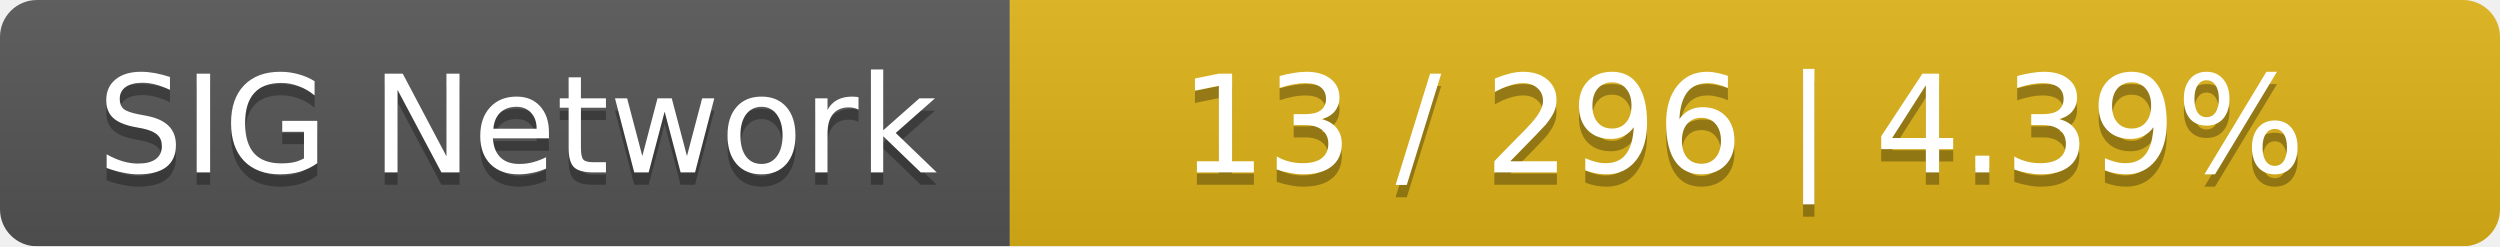
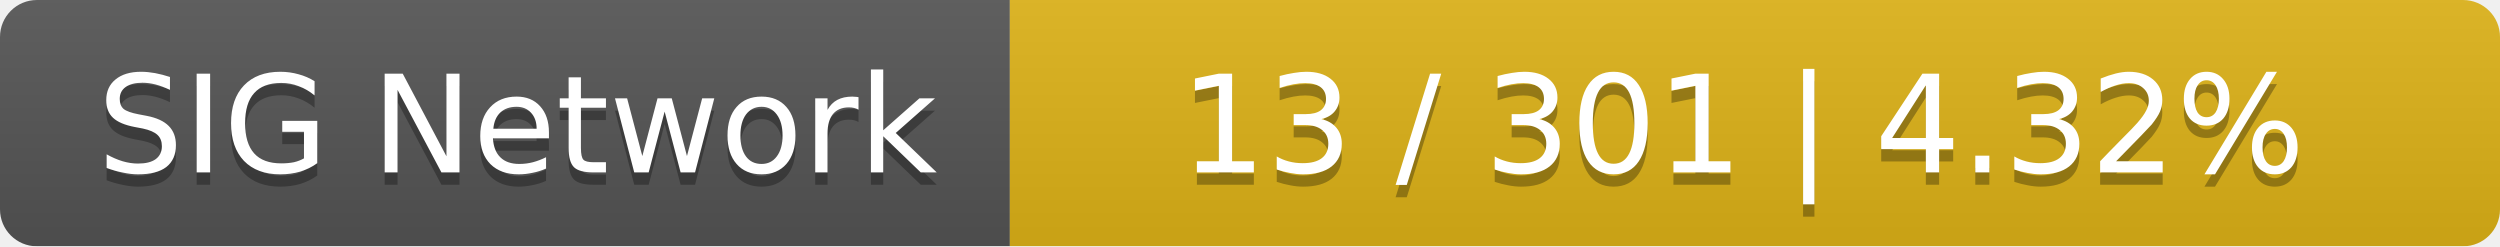
<svg xmlns="http://www.w3.org/2000/svg" width="203" height="20">
  <linearGradient id="smooth" x2="0" y2="100%">
    <stop offset="0" stop-color="#bbb" stop-opacity=".1" />
    <stop offset="1" stop-opacity=".1" />
  </linearGradient>
  <mask id="round">
    <rect width="203" height="20" rx="3" fill="#fff" />
  </mask>
  <g mask="url(#round)">
    <rect width="82" height="20" fill="#555" />
    <rect x="82" width="121" height="20" fill="#dfb317" />
    <rect width="203" height="20" fill="url(#smooth)" />
  </g>
  <g fill="#fff" text-anchor="middle" font-family="DejaVu Sans,Verdana,Geneva,sans-serif" font-size="11">
    <text x="42" y="15" fill="#010101" fill-opacity=".3">SIG Network</text>
    <text x="42" y="14">SIG Network</text>
-     <text x="141.5" y="15" fill="#010101" fill-opacity=".3">13 / 296    |    4.39%</text>
-     <text x="141.5" y="14">13 / 296    |    4.39%</text>
+     <text x="141.5" y="15" fill="#010101" fill-opacity=".3">13 / 301    |    4.32%</text>
+     <text x="141.5" y="14">13 / 301    |    4.32%</text>
  </g>
</svg>
